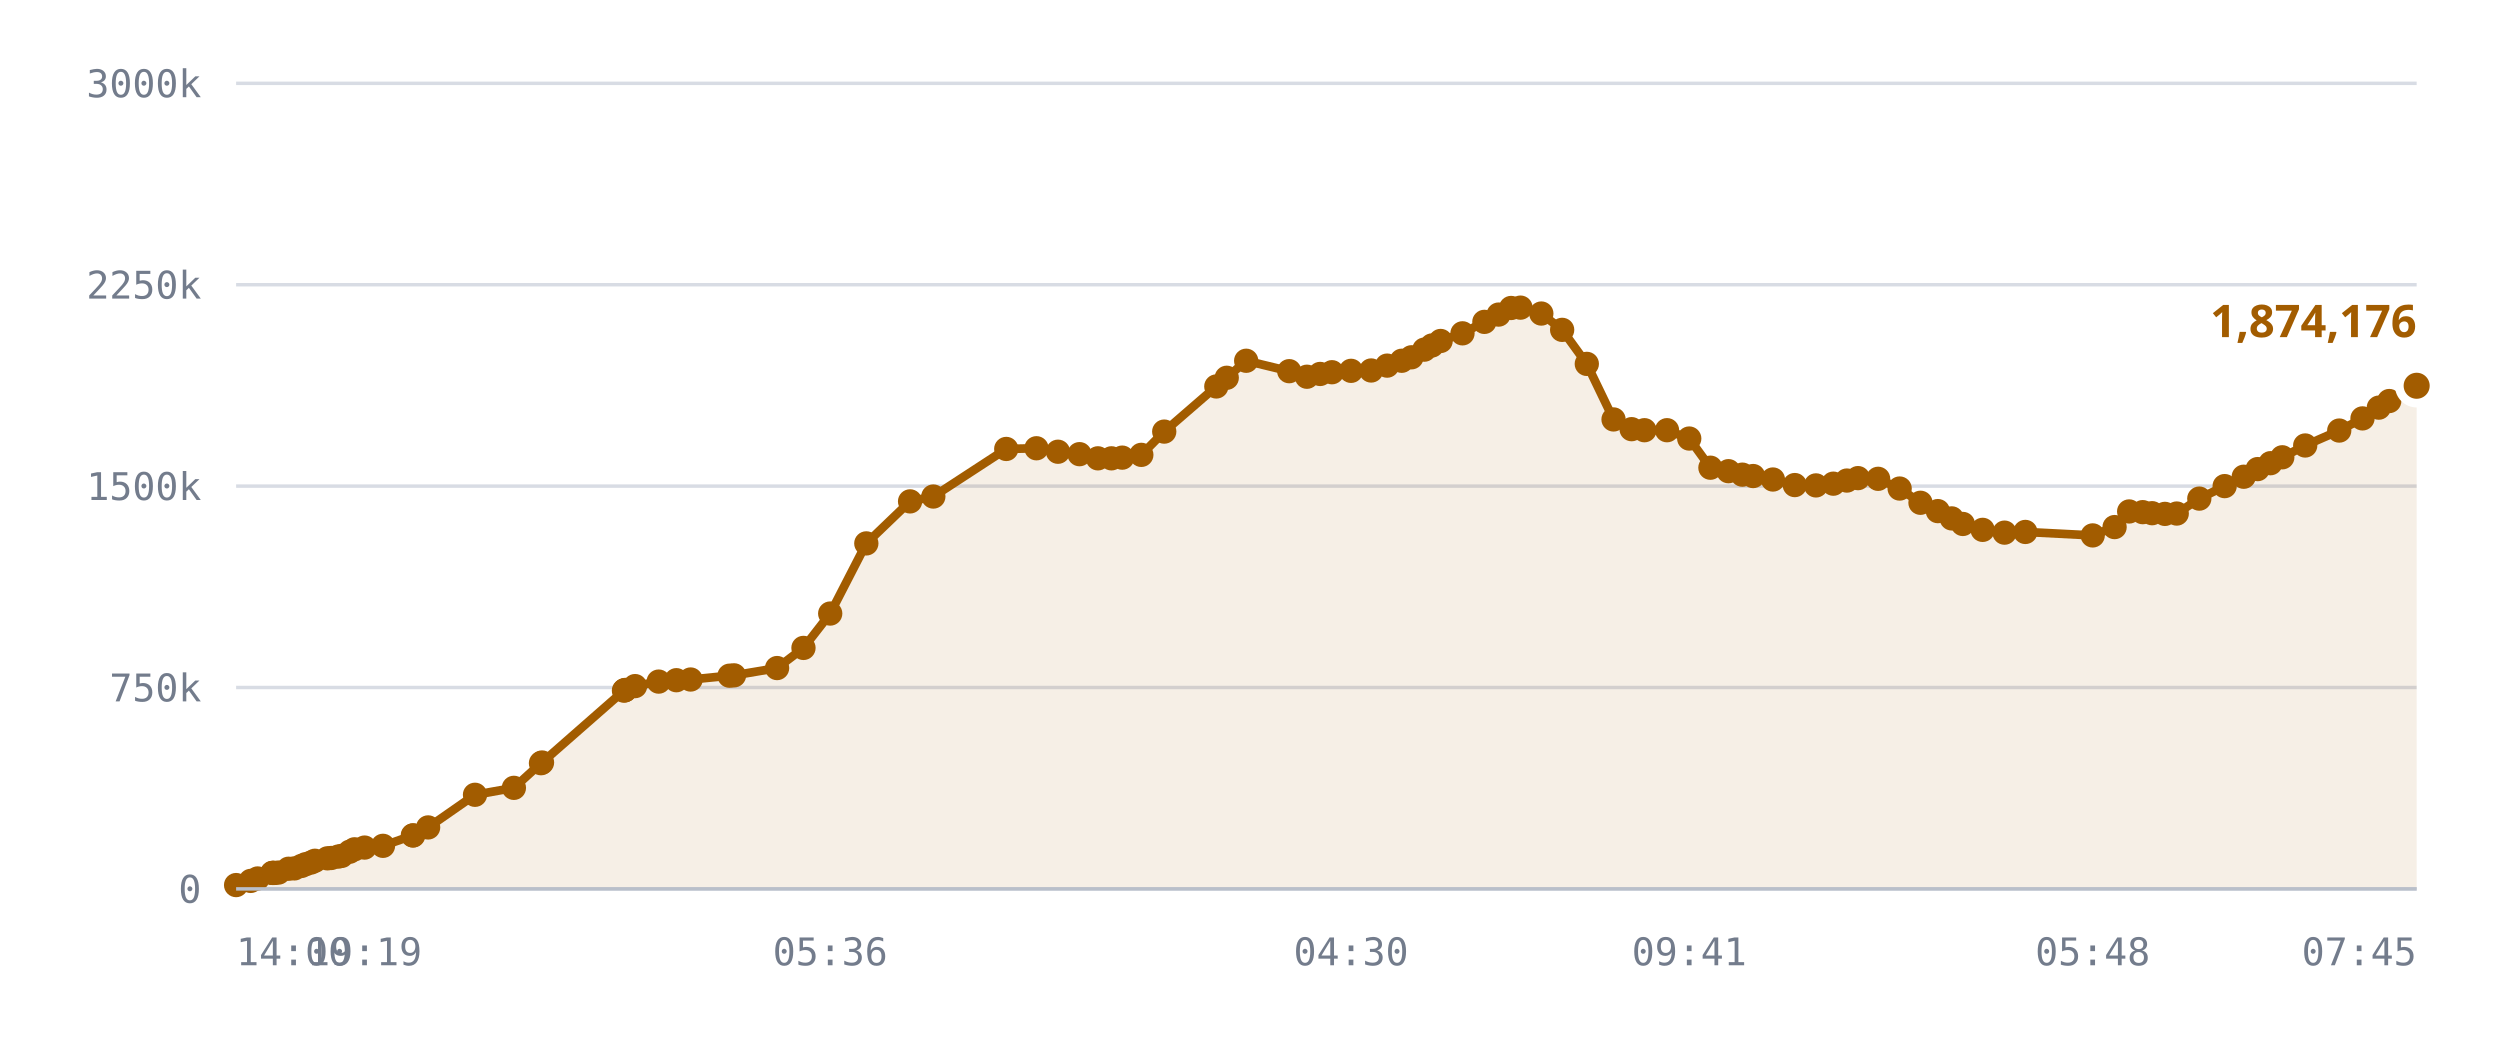
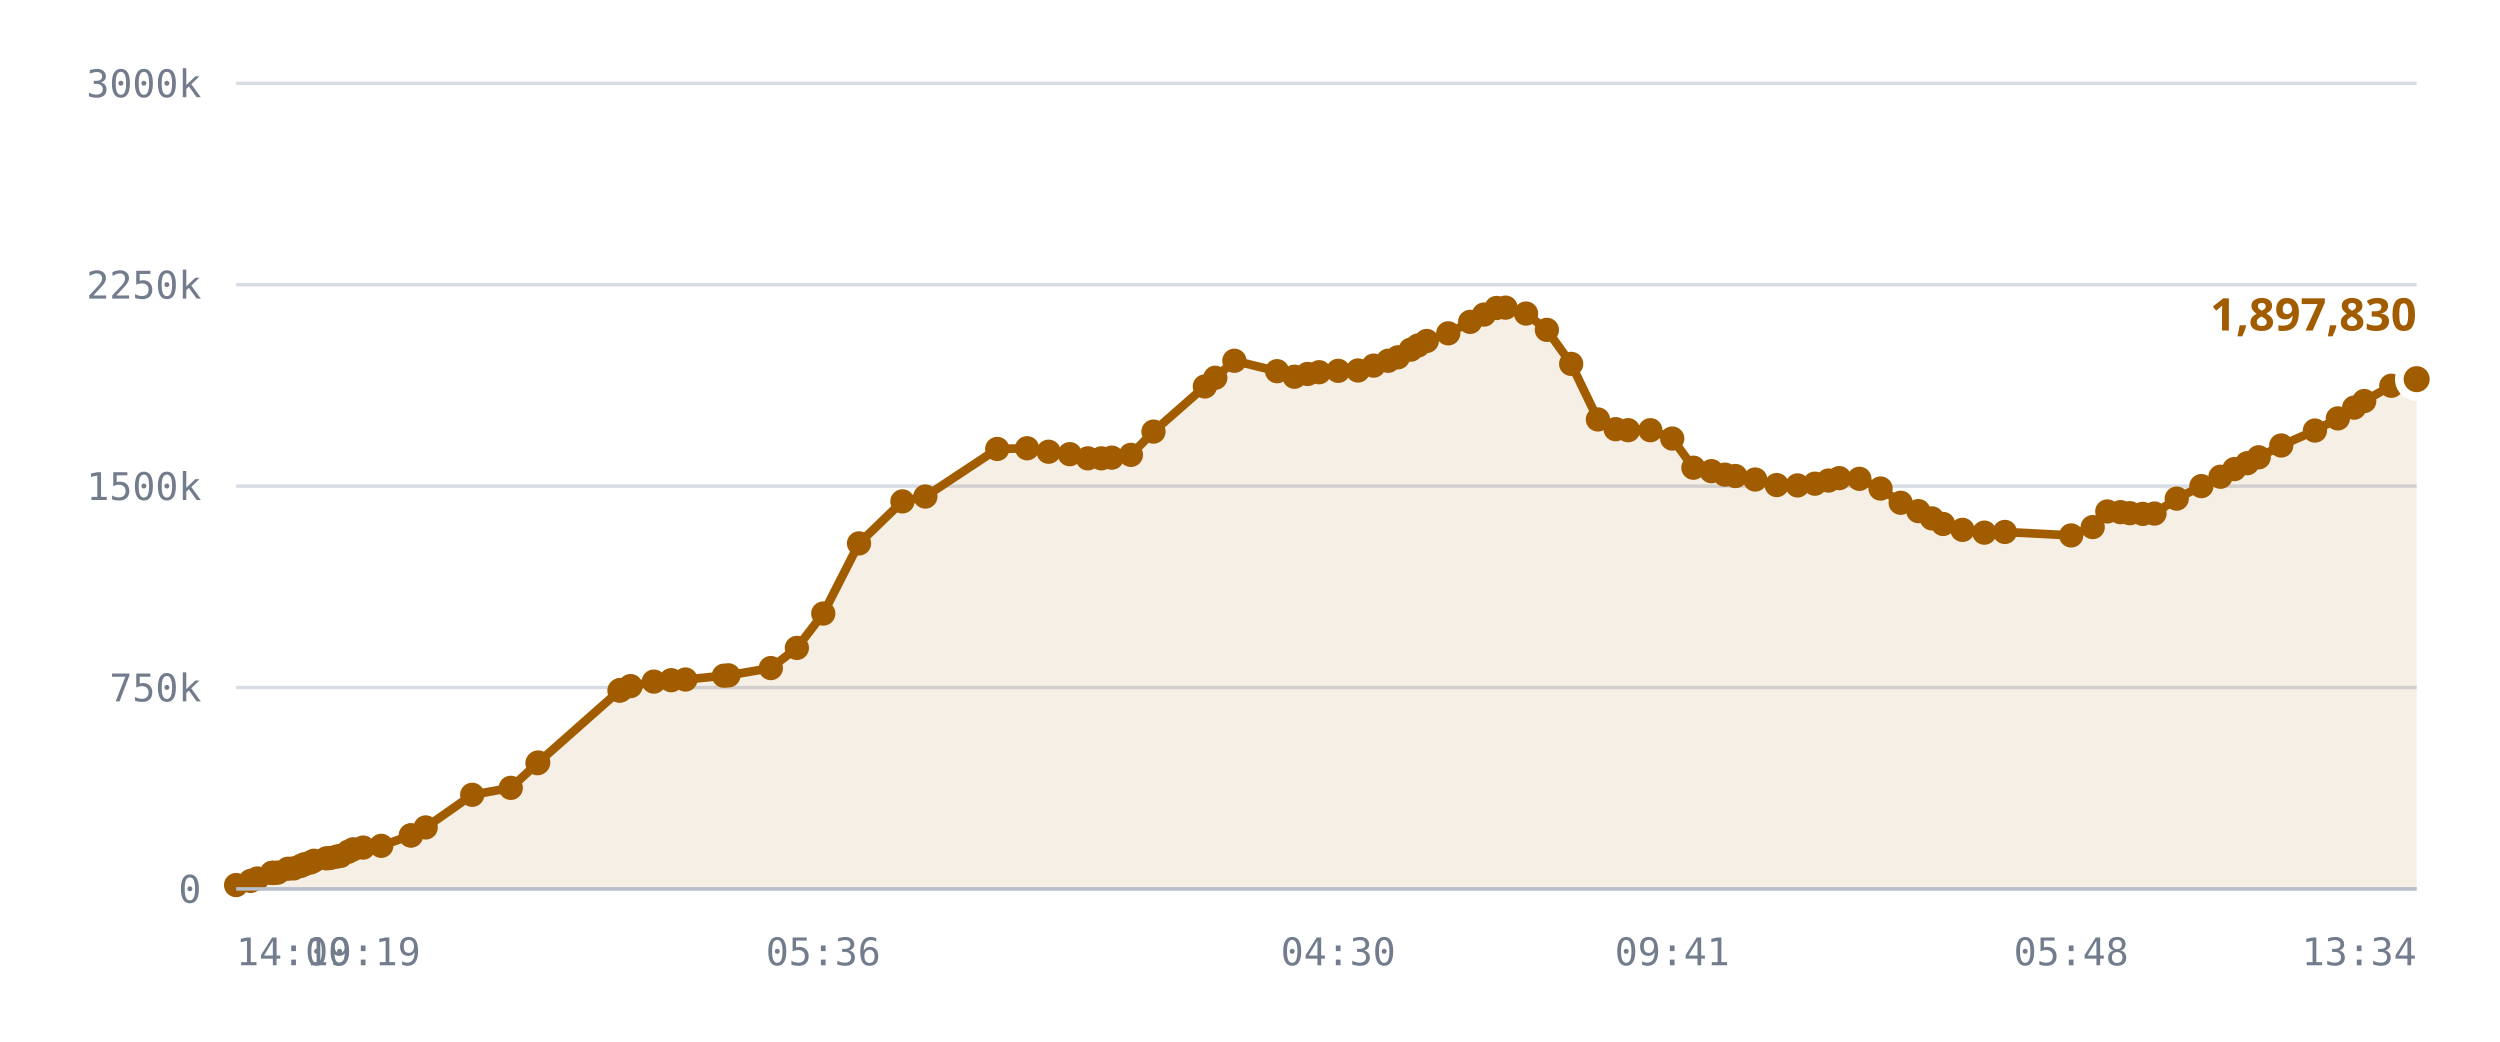
<svg xmlns="http://www.w3.org/2000/svg" viewBox="0 0 720 300" role="img" aria-label="Published DID profiles, sharded namespace">
  <style>
    .grid      { stroke: var(--chart-grid, #d8dce4); stroke-width: 1; }
    .cap       { stroke: var(--chart-cap, #9a2b22); stroke-width: 1.5; stroke-dasharray: 5 4; }
    .cap-label { fill: var(--chart-cap, #9a2b22); font: 600 11px Archivo, system-ui, sans-serif; letter-spacing: .04em; }
    .tick      { fill: var(--chart-muted, #737c8c); font: 500 11px "IBM Plex Mono", ui-monospace, monospace; }
    .tick-y    { text-anchor: end; }
    .tick-x    { text-anchor: middle; }
    .series    { fill: none; stroke: var(--chart-line, #a25c00); stroke-width: 2.5; stroke-linejoin: round; stroke-linecap: round; }
    .fill      { fill: var(--chart-fill, rgba(162,92,0,.10)); stroke: none; }
    .dot       { fill: var(--chart-line, #a25c00); }
    .dot-last  { stroke: var(--chart-bg, #fff); stroke-width: 2.5; }
    .end-label { fill: var(--chart-line, #a25c00); font: 700 13px Archivo, system-ui, sans-serif; }
    .axis      { stroke: var(--chart-axis, #b9bfca); stroke-width: 1; }
  </style>
  <line x1="68" y1="256.0" x2="696" y2="256.0" class="grid" />
  <text x="58" y="260.0" class="tick tick-y">0</text>
  <line x1="68" y1="198.0" x2="696" y2="198.0" class="grid" />
  <text x="58" y="202.0" class="tick tick-y">750k</text>
  <line x1="68" y1="140.0" x2="696" y2="140.0" class="grid" />
  <text x="58" y="144.0" class="tick tick-y">1500k</text>
  <line x1="68" y1="82.0" x2="696" y2="82.0" class="grid" />
  <text x="58" y="86.0" class="tick tick-y">2250k</text>
  <line x1="68" y1="24.0" x2="696" y2="24.0" class="grid" />
  <text x="58" y="28.0" class="tick tick-y">3000k</text>
-   <path d="M68.0,254.9 L72.2,253.7 L74.2,253.0 L78.4,251.4 L78.6,251.4 L78.7,251.4 L79.0,251.4 L80.2,251.3 L83.1,250.2 L84.8,250.1 L86.8,249.4 L88.0,248.9 L89.6,248.4 L90.7,247.9 L94.3,247.2 L95.4,247.1 L97.4,246.7 L98.4,246.5 L100.7,245.3 L102.1,244.6 L105.0,244.1 L110.3,243.6 L118.9,240.6 L119.0,240.6 L123.3,238.3 L136.8,228.9 L148.0,226.9 L155.8,219.8 L156.1,219.6 L179.7,198.9 L179.9,198.8 L180.1,198.7 L182.9,197.6 L189.7,196.3 L194.8,195.9 L198.9,195.7 L210.1,194.6 L211.4,194.5 L223.8,192.4 L231.4,186.6 L239.1,176.7 L249.5,156.5 L262.1,144.4 L268.8,143.0 L289.8,129.3 L298.5,129.1 L304.7,130.1 L310.9,130.8 L316.2,132.0 L320.1,132.0 L323.2,131.8 L328.7,131.0 L335.3,124.3 L350.3,111.3 L353.3,108.8 L358.9,103.9 L371.3,106.9 L376.4,108.5 L380.2,107.7 L383.6,107.2 L389.1,106.8 L394.9,106.7 L399.5,105.3 L403.7,103.9 L406.5,102.9 L410.2,100.7 L412.4,99.5 L414.9,98.2 L421.2,96.0 L427.5,92.7 L431.6,90.6 L435.2,88.7 L437.9,88.6 L443.9,90.3 L449.9,95.0 L457.0,104.8 L464.7,120.8 L469.9,123.6 L473.6,123.9 L480.1,123.9 L486.5,126.3 L492.6,134.7 L497.8,135.7 L501.8,136.7 L504.9,137.1 L510.6,138.1 L516.9,139.7 L523.0,139.8 L528.0,139.3 L531.9,138.4 L535.1,137.7 L540.9,137.9 L547.1,140.7 L553.1,144.8 L558.1,147.2 L562.1,149.3 L565.3,150.9 L571.0,152.6 L577.3,153.4 L583.3,153.2 L602.7,154.2 L609.0,151.8 L613.2,147.3 L617.1,147.5 L619.8,147.8 L623.5,148.0 L626.9,147.9 L633.4,143.6 L640.7,140.0 L646.2,137.3 L650.2,135.1 L653.9,133.4 L657.3,131.7 L663.9,128.3 L673.7,124.0 L680.4,120.5 L685.1,117.4 L688.1,115.5 L696.0,111.1 L696.0,256.0 L68.0,256.0 Z" class="fill" />
-   <path d="M68.0,254.9 L72.2,253.7 L74.2,253.0 L78.4,251.4 L78.6,251.4 L78.7,251.4 L79.0,251.4 L80.2,251.3 L83.1,250.2 L84.8,250.1 L86.8,249.4 L88.0,248.9 L89.6,248.4 L90.7,247.9 L94.3,247.2 L95.4,247.1 L97.4,246.7 L98.4,246.5 L100.7,245.3 L102.1,244.6 L105.0,244.1 L110.3,243.6 L118.9,240.6 L119.0,240.6 L123.3,238.3 L136.8,228.9 L148.0,226.9 L155.8,219.8 L156.1,219.6 L179.7,198.9 L179.9,198.8 L180.1,198.7 L182.9,197.6 L189.7,196.3 L194.8,195.9 L198.9,195.7 L210.1,194.6 L211.4,194.5 L223.8,192.4 L231.4,186.6 L239.1,176.7 L249.5,156.5 L262.1,144.4 L268.8,143.0 L289.8,129.3 L298.5,129.1 L304.7,130.1 L310.9,130.8 L316.2,132.0 L320.1,132.0 L323.2,131.8 L328.7,131.0 L335.3,124.3 L350.3,111.3 L353.3,108.8 L358.9,103.9 L371.3,106.9 L376.4,108.5 L380.2,107.7 L383.6,107.2 L389.1,106.8 L394.9,106.7 L399.5,105.3 L403.7,103.9 L406.5,102.9 L410.2,100.7 L412.4,99.5 L414.9,98.2 L421.2,96.0 L427.5,92.7 L431.6,90.6 L435.2,88.7 L437.9,88.6 L443.9,90.3 L449.9,95.0 L457.0,104.8 L464.7,120.8 L469.9,123.6 L473.6,123.9 L480.1,123.9 L486.5,126.3 L492.6,134.7 L497.8,135.7 L501.8,136.7 L504.9,137.1 L510.6,138.1 L516.9,139.7 L523.0,139.8 L528.0,139.3 L531.9,138.4 L535.1,137.7 L540.9,137.9 L547.1,140.7 L553.1,144.8 L558.1,147.2 L562.1,149.3 L565.3,150.9 L571.0,152.6 L577.3,153.4 L583.3,153.2 L602.7,154.2 L609.0,151.8 L613.2,147.3 L617.1,147.5 L619.8,147.8 L623.5,148.0 L626.9,147.9 L633.4,143.6 L640.7,140.0 L646.2,137.3 L650.2,135.1 L653.9,133.4 L657.3,131.7 L663.9,128.3 L673.7,124.0 L680.4,120.5 L685.1,117.4 L688.1,115.5 L696.0,111.1" class="series" />
+   <path d="M68.0,254.9 L72.2,253.7 L74.1,253.0 L78.3,251.4 L78.5,251.4 L78.5,251.4 L78.9,251.4 L80.0,251.3 L82.9,250.2 L84.6,250.1 L86.6,249.4 L87.7,248.9 L89.4,248.4 L90.4,247.9 L94.0,247.2 L95.1,247.1 L97.0,246.7 L98.1,246.5 L100.3,245.3 L101.7,244.6 L104.6,244.1 L109.8,243.6 L118.3,240.6 L118.4,240.6 L122.6,238.3 L136.0,228.9 L147.1,226.9 L154.8,219.8 L155.0,219.6 L178.4,198.9 L178.6,198.8 L178.8,198.7 L181.6,197.6 L188.3,196.3 L193.3,195.9 L197.4,195.7 L208.5,194.6 L209.8,194.5 L222.0,192.4 L229.5,186.6 L237.1,176.7 L247.4,156.5 L259.9,144.4 L266.5,143.0 L287.2,129.3 L295.8,129.1 L302.0,130.1 L308.1,130.8 L313.3,132.0 L317.2,132.0 L320.2,131.8 L325.7,131.0 L332.2,124.3 L347.0,111.3 L350.0,108.8 L355.5,103.9 L367.8,106.9 L372.8,108.5 L376.6,107.7 L379.9,107.2 L385.4,106.8 L391.1,106.7 L395.6,105.3 L399.8,103.9 L402.6,102.9 L406.3,100.7 L408.4,99.5 L410.9,98.2 L417.1,96.0 L423.4,92.7 L427.4,90.6 L431.0,88.7 L433.6,88.6 L439.5,90.3 L445.5,95.0 L452.5,104.8 L460.2,120.8 L465.3,123.6 L468.9,123.9 L475.3,123.9 L481.6,126.3 L487.7,134.7 L492.9,135.7 L496.8,136.7 L499.8,137.1 L505.5,138.1 L511.7,139.7 L517.7,139.8 L522.7,139.3 L526.6,138.4 L529.7,137.7 L535.5,137.9 L541.6,140.7 L547.4,144.8 L552.5,147.2 L556.4,149.3 L559.6,150.9 L565.2,152.6 L571.5,153.4 L577.4,153.2 L596.5,154.2 L602.7,151.8 L606.9,147.3 L610.7,147.5 L613.4,147.8 L617.1,148.0 L620.5,147.9 L626.9,143.6 L634.0,140.0 L639.5,137.3 L643.5,135.1 L647.2,133.4 L650.5,131.7 L657.0,128.3 L666.7,124.0 L673.3,120.5 L678.0,117.4 L680.9,115.5 L688.7,111.1 L696.0,109.2 L696.0,256.0 L68.0,256.0 Z" class="fill" />
+   <path d="M68.0,254.9 L72.2,253.7 L74.1,253.0 L78.3,251.4 L78.5,251.4 L78.5,251.4 L78.9,251.4 L80.0,251.3 L82.9,250.2 L84.6,250.1 L86.6,249.4 L87.7,248.9 L89.4,248.4 L90.4,247.9 L94.0,247.2 L95.1,247.1 L97.0,246.7 L98.1,246.5 L100.3,245.3 L101.7,244.6 L104.6,244.1 L109.8,243.6 L118.3,240.6 L118.4,240.6 L122.6,238.3 L136.0,228.9 L147.1,226.9 L154.8,219.8 L155.0,219.6 L178.4,198.9 L178.6,198.8 L178.8,198.7 L181.6,197.6 L188.3,196.3 L193.3,195.9 L197.4,195.7 L208.5,194.6 L209.8,194.5 L222.0,192.4 L229.5,186.6 L237.1,176.7 L247.4,156.5 L259.9,144.4 L266.5,143.0 L287.2,129.3 L295.8,129.1 L302.0,130.1 L308.1,130.8 L313.3,132.0 L317.2,132.0 L320.2,131.8 L325.7,131.0 L332.2,124.3 L347.0,111.3 L350.0,108.8 L355.5,103.9 L367.8,106.9 L372.8,108.5 L376.6,107.7 L379.9,107.2 L385.4,106.8 L391.1,106.7 L395.6,105.3 L399.8,103.9 L402.6,102.9 L406.3,100.7 L408.4,99.5 L410.9,98.2 L417.1,96.0 L423.4,92.7 L427.4,90.6 L431.0,88.7 L433.6,88.6 L439.5,90.3 L445.5,95.0 L452.5,104.8 L460.2,120.8 L465.3,123.6 L468.9,123.9 L475.3,123.9 L481.6,126.3 L487.7,134.7 L492.9,135.7 L496.8,136.7 L499.8,137.1 L505.5,138.1 L511.7,139.7 L517.7,139.8 L522.7,139.3 L526.6,138.4 L529.7,137.7 L535.5,137.9 L541.6,140.7 L547.4,144.8 L552.5,147.2 L556.4,149.3 L559.6,150.9 L565.2,152.6 L571.5,153.4 L577.4,153.2 L596.5,154.2 L602.7,151.8 L606.9,147.3 L610.7,147.5 L613.4,147.8 L617.1,148.0 L620.5,147.9 L626.9,143.6 L634.0,140.0 L639.5,137.3 L643.5,135.1 L647.2,133.4 L650.5,131.7 L657.0,128.3 L666.7,124.0 L673.3,120.5 L678.0,117.4 L680.9,115.5 L688.7,111.1 L696.0,109.2" class="series" />
  <circle cx="68.0" cy="254.9" r="3.5" class="dot" />
  <circle cx="72.2" cy="253.7" r="3.5" class="dot" />
-   <circle cx="74.2" cy="253.0" r="3.5" class="dot" />
-   <circle cx="78.4" cy="251.4" r="3.5" class="dot" />
-   <circle cx="78.6" cy="251.4" r="3.5" class="dot" />
-   <circle cx="78.7" cy="251.4" r="3.5" class="dot" />
-   <circle cx="79.0" cy="251.4" r="3.5" class="dot" />
-   <circle cx="80.2" cy="251.3" r="3.5" class="dot" />
-   <circle cx="83.1" cy="250.2" r="3.5" class="dot" />
-   <circle cx="84.8" cy="250.1" r="3.5" class="dot" />
-   <circle cx="86.8" cy="249.4" r="3.5" class="dot" />
-   <circle cx="88.0" cy="248.9" r="3.5" class="dot" />
-   <circle cx="89.6" cy="248.4" r="3.5" class="dot" />
-   <circle cx="90.7" cy="247.9" r="3.5" class="dot" />
-   <circle cx="94.3" cy="247.2" r="3.5" class="dot" />
-   <circle cx="95.4" cy="247.1" r="3.5" class="dot" />
-   <circle cx="97.4" cy="246.7" r="3.5" class="dot" />
-   <circle cx="98.4" cy="246.5" r="3.5" class="dot" />
-   <circle cx="100.7" cy="245.3" r="3.5" class="dot" />
-   <circle cx="102.1" cy="244.6" r="3.5" class="dot" />
-   <circle cx="105.0" cy="244.1" r="3.5" class="dot" />
-   <circle cx="110.3" cy="243.6" r="3.5" class="dot" />
-   <circle cx="118.9" cy="240.6" r="3.5" class="dot" />
-   <circle cx="119.0" cy="240.6" r="3.5" class="dot" />
-   <circle cx="123.3" cy="238.3" r="3.5" class="dot" />
-   <circle cx="136.8" cy="228.9" r="3.5" class="dot" />
-   <circle cx="148.0" cy="226.9" r="3.5" class="dot" />
-   <circle cx="155.8" cy="219.8" r="3.5" class="dot" />
-   <circle cx="156.1" cy="219.6" r="3.5" class="dot" />
-   <circle cx="179.7" cy="198.9" r="3.5" class="dot" />
-   <circle cx="179.9" cy="198.8" r="3.5" class="dot" />
-   <circle cx="180.1" cy="198.7" r="3.5" class="dot" />
-   <circle cx="182.9" cy="197.6" r="3.5" class="dot" />
-   <circle cx="189.7" cy="196.3" r="3.5" class="dot" />
-   <circle cx="194.8" cy="195.9" r="3.5" class="dot" />
-   <circle cx="198.9" cy="195.7" r="3.5" class="dot" />
-   <circle cx="210.1" cy="194.6" r="3.5" class="dot" />
-   <circle cx="211.4" cy="194.5" r="3.5" class="dot" />
-   <circle cx="223.8" cy="192.4" r="3.5" class="dot" />
-   <circle cx="231.4" cy="186.6" r="3.5" class="dot" />
-   <circle cx="239.1" cy="176.7" r="3.5" class="dot" />
-   <circle cx="249.5" cy="156.5" r="3.5" class="dot" />
-   <circle cx="262.1" cy="144.4" r="3.5" class="dot" />
-   <circle cx="268.8" cy="143.0" r="3.5" class="dot" />
-   <circle cx="289.8" cy="129.3" r="3.5" class="dot" />
-   <circle cx="298.5" cy="129.1" r="3.5" class="dot" />
-   <circle cx="304.7" cy="130.1" r="3.5" class="dot" />
-   <circle cx="310.9" cy="130.8" r="3.5" class="dot" />
-   <circle cx="316.2" cy="132.0" r="3.5" class="dot" />
-   <circle cx="320.1" cy="132.0" r="3.5" class="dot" />
-   <circle cx="323.2" cy="131.8" r="3.5" class="dot" />
-   <circle cx="328.7" cy="131.0" r="3.5" class="dot" />
-   <circle cx="335.3" cy="124.3" r="3.5" class="dot" />
-   <circle cx="350.3" cy="111.3" r="3.5" class="dot" />
-   <circle cx="353.3" cy="108.8" r="3.5" class="dot" />
-   <circle cx="358.9" cy="103.9" r="3.5" class="dot" />
-   <circle cx="371.3" cy="106.9" r="3.5" class="dot" />
-   <circle cx="376.4" cy="108.5" r="3.5" class="dot" />
-   <circle cx="380.2" cy="107.7" r="3.5" class="dot" />
-   <circle cx="383.6" cy="107.2" r="3.5" class="dot" />
-   <circle cx="389.1" cy="106.8" r="3.5" class="dot" />
-   <circle cx="394.9" cy="106.7" r="3.5" class="dot" />
-   <circle cx="399.5" cy="105.3" r="3.5" class="dot" />
-   <circle cx="403.7" cy="103.9" r="3.5" class="dot" />
-   <circle cx="406.5" cy="102.9" r="3.5" class="dot" />
-   <circle cx="410.2" cy="100.7" r="3.5" class="dot" />
-   <circle cx="412.4" cy="99.5" r="3.5" class="dot" />
-   <circle cx="414.9" cy="98.2" r="3.5" class="dot" />
-   <circle cx="421.2" cy="96.0" r="3.5" class="dot" />
-   <circle cx="427.5" cy="92.7" r="3.5" class="dot" />
-   <circle cx="431.6" cy="90.6" r="3.5" class="dot" />
-   <circle cx="435.2" cy="88.7" r="3.5" class="dot" />
-   <circle cx="437.9" cy="88.6" r="3.5" class="dot" />
-   <circle cx="443.9" cy="90.3" r="3.5" class="dot" />
-   <circle cx="449.9" cy="95.0" r="3.5" class="dot" />
-   <circle cx="457.0" cy="104.8" r="3.5" class="dot" />
-   <circle cx="464.7" cy="120.8" r="3.5" class="dot" />
-   <circle cx="469.9" cy="123.6" r="3.5" class="dot" />
-   <circle cx="473.6" cy="123.9" r="3.5" class="dot" />
-   <circle cx="480.1" cy="123.9" r="3.5" class="dot" />
-   <circle cx="486.5" cy="126.3" r="3.5" class="dot" />
-   <circle cx="492.6" cy="134.7" r="3.5" class="dot" />
-   <circle cx="497.8" cy="135.7" r="3.5" class="dot" />
-   <circle cx="501.8" cy="136.7" r="3.5" class="dot" />
-   <circle cx="504.9" cy="137.1" r="3.5" class="dot" />
-   <circle cx="510.6" cy="138.1" r="3.5" class="dot" />
-   <circle cx="516.9" cy="139.7" r="3.5" class="dot" />
-   <circle cx="523.0" cy="139.8" r="3.5" class="dot" />
-   <circle cx="528.0" cy="139.3" r="3.5" class="dot" />
-   <circle cx="531.9" cy="138.4" r="3.5" class="dot" />
-   <circle cx="535.1" cy="137.7" r="3.5" class="dot" />
-   <circle cx="540.9" cy="137.9" r="3.5" class="dot" />
-   <circle cx="547.1" cy="140.7" r="3.5" class="dot" />
-   <circle cx="553.1" cy="144.8" r="3.5" class="dot" />
-   <circle cx="558.1" cy="147.2" r="3.5" class="dot" />
-   <circle cx="562.1" cy="149.3" r="3.5" class="dot" />
-   <circle cx="565.3" cy="150.9" r="3.5" class="dot" />
-   <circle cx="571.0" cy="152.6" r="3.5" class="dot" />
-   <circle cx="577.3" cy="153.4" r="3.5" class="dot" />
-   <circle cx="583.3" cy="153.2" r="3.5" class="dot" />
-   <circle cx="602.7" cy="154.2" r="3.5" class="dot" />
-   <circle cx="609.0" cy="151.8" r="3.5" class="dot" />
-   <circle cx="613.2" cy="147.3" r="3.5" class="dot" />
-   <circle cx="617.1" cy="147.5" r="3.5" class="dot" />
-   <circle cx="619.8" cy="147.8" r="3.5" class="dot" />
-   <circle cx="623.5" cy="148.0" r="3.5" class="dot" />
-   <circle cx="626.9" cy="147.9" r="3.5" class="dot" />
-   <circle cx="633.4" cy="143.6" r="3.5" class="dot" />
-   <circle cx="640.7" cy="140.0" r="3.5" class="dot" />
-   <circle cx="646.2" cy="137.3" r="3.5" class="dot" />
-   <circle cx="650.2" cy="135.1" r="3.5" class="dot" />
-   <circle cx="653.9" cy="133.4" r="3.5" class="dot" />
-   <circle cx="657.3" cy="131.7" r="3.5" class="dot" />
-   <circle cx="663.9" cy="128.3" r="3.5" class="dot" />
-   <circle cx="673.7" cy="124.0" r="3.5" class="dot" />
-   <circle cx="680.4" cy="120.5" r="3.5" class="dot" />
-   <circle cx="685.1" cy="117.4" r="3.5" class="dot" />
-   <circle cx="688.1" cy="115.5" r="3.5" class="dot" />
-   <circle cx="696.0" cy="111.1" r="5" class="dot dot-last" />
-   <text x="696.0" y="97.1" class="end-label" text-anchor="end">1,874,176</text>
+   <circle cx="74.1" cy="253.0" r="3.5" class="dot" />
+   <circle cx="78.3" cy="251.4" r="3.5" class="dot" />
+   <circle cx="78.5" cy="251.4" r="3.5" class="dot" />
+   <circle cx="78.5" cy="251.4" r="3.5" class="dot" />
+   <circle cx="78.9" cy="251.4" r="3.5" class="dot" />
+   <circle cx="80.0" cy="251.3" r="3.5" class="dot" />
+   <circle cx="82.9" cy="250.2" r="3.5" class="dot" />
+   <circle cx="84.6" cy="250.1" r="3.5" class="dot" />
+   <circle cx="86.6" cy="249.4" r="3.5" class="dot" />
+   <circle cx="87.7" cy="248.9" r="3.5" class="dot" />
+   <circle cx="89.4" cy="248.4" r="3.5" class="dot" />
+   <circle cx="90.4" cy="247.9" r="3.5" class="dot" />
+   <circle cx="94.0" cy="247.2" r="3.5" class="dot" />
+   <circle cx="95.1" cy="247.1" r="3.5" class="dot" />
+   <circle cx="97.0" cy="246.7" r="3.5" class="dot" />
+   <circle cx="98.1" cy="246.5" r="3.5" class="dot" />
+   <circle cx="100.3" cy="245.3" r="3.5" class="dot" />
+   <circle cx="101.7" cy="244.6" r="3.5" class="dot" />
+   <circle cx="104.6" cy="244.1" r="3.5" class="dot" />
+   <circle cx="109.8" cy="243.6" r="3.5" class="dot" />
+   <circle cx="118.3" cy="240.6" r="3.5" class="dot" />
+   <circle cx="118.4" cy="240.6" r="3.5" class="dot" />
+   <circle cx="122.6" cy="238.3" r="3.5" class="dot" />
+   <circle cx="136.0" cy="228.9" r="3.5" class="dot" />
+   <circle cx="147.1" cy="226.9" r="3.5" class="dot" />
+   <circle cx="154.8" cy="219.8" r="3.5" class="dot" />
+   <circle cx="155.0" cy="219.6" r="3.5" class="dot" />
+   <circle cx="178.4" cy="198.9" r="3.5" class="dot" />
+   <circle cx="178.6" cy="198.8" r="3.5" class="dot" />
+   <circle cx="178.8" cy="198.7" r="3.5" class="dot" />
+   <circle cx="181.6" cy="197.6" r="3.5" class="dot" />
+   <circle cx="188.3" cy="196.3" r="3.5" class="dot" />
+   <circle cx="193.3" cy="195.9" r="3.5" class="dot" />
+   <circle cx="197.4" cy="195.7" r="3.5" class="dot" />
+   <circle cx="208.5" cy="194.6" r="3.5" class="dot" />
+   <circle cx="209.8" cy="194.5" r="3.5" class="dot" />
+   <circle cx="222.0" cy="192.4" r="3.5" class="dot" />
+   <circle cx="229.5" cy="186.6" r="3.5" class="dot" />
+   <circle cx="237.1" cy="176.7" r="3.5" class="dot" />
+   <circle cx="247.4" cy="156.5" r="3.5" class="dot" />
+   <circle cx="259.9" cy="144.4" r="3.5" class="dot" />
+   <circle cx="266.5" cy="143.0" r="3.5" class="dot" />
+   <circle cx="287.2" cy="129.3" r="3.5" class="dot" />
+   <circle cx="295.8" cy="129.1" r="3.5" class="dot" />
+   <circle cx="302.0" cy="130.1" r="3.5" class="dot" />
+   <circle cx="308.1" cy="130.8" r="3.5" class="dot" />
+   <circle cx="313.3" cy="132.0" r="3.5" class="dot" />
+   <circle cx="317.2" cy="132.0" r="3.5" class="dot" />
+   <circle cx="320.2" cy="131.8" r="3.5" class="dot" />
+   <circle cx="325.7" cy="131.0" r="3.5" class="dot" />
+   <circle cx="332.2" cy="124.3" r="3.5" class="dot" />
+   <circle cx="347.0" cy="111.3" r="3.5" class="dot" />
+   <circle cx="350.0" cy="108.8" r="3.5" class="dot" />
+   <circle cx="355.5" cy="103.9" r="3.5" class="dot" />
+   <circle cx="367.8" cy="106.9" r="3.5" class="dot" />
+   <circle cx="372.8" cy="108.5" r="3.5" class="dot" />
+   <circle cx="376.6" cy="107.7" r="3.5" class="dot" />
+   <circle cx="379.9" cy="107.2" r="3.5" class="dot" />
+   <circle cx="385.4" cy="106.8" r="3.5" class="dot" />
+   <circle cx="391.1" cy="106.7" r="3.5" class="dot" />
+   <circle cx="395.6" cy="105.3" r="3.5" class="dot" />
+   <circle cx="399.8" cy="103.9" r="3.5" class="dot" />
+   <circle cx="402.6" cy="102.9" r="3.5" class="dot" />
+   <circle cx="406.3" cy="100.7" r="3.5" class="dot" />
+   <circle cx="408.4" cy="99.5" r="3.5" class="dot" />
+   <circle cx="410.9" cy="98.2" r="3.5" class="dot" />
+   <circle cx="417.1" cy="96.0" r="3.5" class="dot" />
+   <circle cx="423.4" cy="92.7" r="3.5" class="dot" />
+   <circle cx="427.4" cy="90.6" r="3.5" class="dot" />
+   <circle cx="431.0" cy="88.7" r="3.5" class="dot" />
+   <circle cx="433.6" cy="88.6" r="3.5" class="dot" />
+   <circle cx="439.5" cy="90.3" r="3.5" class="dot" />
+   <circle cx="445.5" cy="95.0" r="3.5" class="dot" />
+   <circle cx="452.5" cy="104.8" r="3.5" class="dot" />
+   <circle cx="460.2" cy="120.8" r="3.5" class="dot" />
+   <circle cx="465.3" cy="123.6" r="3.5" class="dot" />
+   <circle cx="468.9" cy="123.9" r="3.5" class="dot" />
+   <circle cx="475.3" cy="123.9" r="3.5" class="dot" />
+   <circle cx="481.6" cy="126.3" r="3.5" class="dot" />
+   <circle cx="487.7" cy="134.7" r="3.5" class="dot" />
+   <circle cx="492.9" cy="135.7" r="3.5" class="dot" />
+   <circle cx="496.8" cy="136.7" r="3.5" class="dot" />
+   <circle cx="499.8" cy="137.1" r="3.5" class="dot" />
+   <circle cx="505.5" cy="138.1" r="3.5" class="dot" />
+   <circle cx="511.7" cy="139.7" r="3.5" class="dot" />
+   <circle cx="517.7" cy="139.8" r="3.5" class="dot" />
+   <circle cx="522.7" cy="139.3" r="3.5" class="dot" />
+   <circle cx="526.6" cy="138.4" r="3.5" class="dot" />
+   <circle cx="529.7" cy="137.7" r="3.5" class="dot" />
+   <circle cx="535.5" cy="137.9" r="3.5" class="dot" />
+   <circle cx="541.6" cy="140.7" r="3.5" class="dot" />
+   <circle cx="547.4" cy="144.8" r="3.5" class="dot" />
+   <circle cx="552.5" cy="147.2" r="3.5" class="dot" />
+   <circle cx="556.4" cy="149.3" r="3.5" class="dot" />
+   <circle cx="559.6" cy="150.9" r="3.5" class="dot" />
+   <circle cx="565.2" cy="152.6" r="3.5" class="dot" />
+   <circle cx="571.5" cy="153.4" r="3.5" class="dot" />
+   <circle cx="577.4" cy="153.2" r="3.5" class="dot" />
+   <circle cx="596.5" cy="154.2" r="3.5" class="dot" />
+   <circle cx="602.7" cy="151.8" r="3.5" class="dot" />
+   <circle cx="606.9" cy="147.3" r="3.5" class="dot" />
+   <circle cx="610.7" cy="147.5" r="3.5" class="dot" />
+   <circle cx="613.4" cy="147.8" r="3.5" class="dot" />
+   <circle cx="617.1" cy="148.0" r="3.5" class="dot" />
+   <circle cx="620.5" cy="147.9" r="3.5" class="dot" />
+   <circle cx="626.9" cy="143.6" r="3.5" class="dot" />
+   <circle cx="634.0" cy="140.0" r="3.5" class="dot" />
+   <circle cx="639.5" cy="137.3" r="3.5" class="dot" />
+   <circle cx="643.5" cy="135.1" r="3.5" class="dot" />
+   <circle cx="647.2" cy="133.4" r="3.5" class="dot" />
+   <circle cx="650.5" cy="131.7" r="3.5" class="dot" />
+   <circle cx="657.0" cy="128.3" r="3.5" class="dot" />
+   <circle cx="666.7" cy="124.0" r="3.5" class="dot" />
+   <circle cx="673.3" cy="120.5" r="3.5" class="dot" />
+   <circle cx="678.0" cy="117.4" r="3.5" class="dot" />
+   <circle cx="680.9" cy="115.5" r="3.5" class="dot" />
+   <circle cx="688.7" cy="111.1" r="3.5" class="dot" />
+   <circle cx="696.0" cy="109.2" r="5" class="dot dot-last" />
+   <text x="696.0" y="95.2" class="end-label" text-anchor="end">1,897,830</text>
  <line x1="68" y1="256" x2="696" y2="256" class="axis" />
  <text x="68.0" y="278" class="tick" text-anchor="start">14:00</text>
-   <text x="105.0" y="278" class="tick" text-anchor="middle">19:19</text>
-   <text x="239.1" y="278" class="tick" text-anchor="middle">05:36</text>
-   <text x="389.1" y="278" class="tick" text-anchor="middle">04:30</text>
-   <text x="486.5" y="278" class="tick" text-anchor="middle">09:41</text>
-   <text x="602.7" y="278" class="tick" text-anchor="middle">05:48</text>
-   <text x="696.0" y="278" class="tick" text-anchor="end">07:45</text>
+   <text x="104.6" y="278" class="tick" text-anchor="middle">19:19</text>
+   <text x="237.1" y="278" class="tick" text-anchor="middle">05:36</text>
+   <text x="385.4" y="278" class="tick" text-anchor="middle">04:30</text>
+   <text x="481.6" y="278" class="tick" text-anchor="middle">09:41</text>
+   <text x="596.5" y="278" class="tick" text-anchor="middle">05:48</text>
+   <text x="696.0" y="278" class="tick" text-anchor="end">13:34</text>
</svg>
